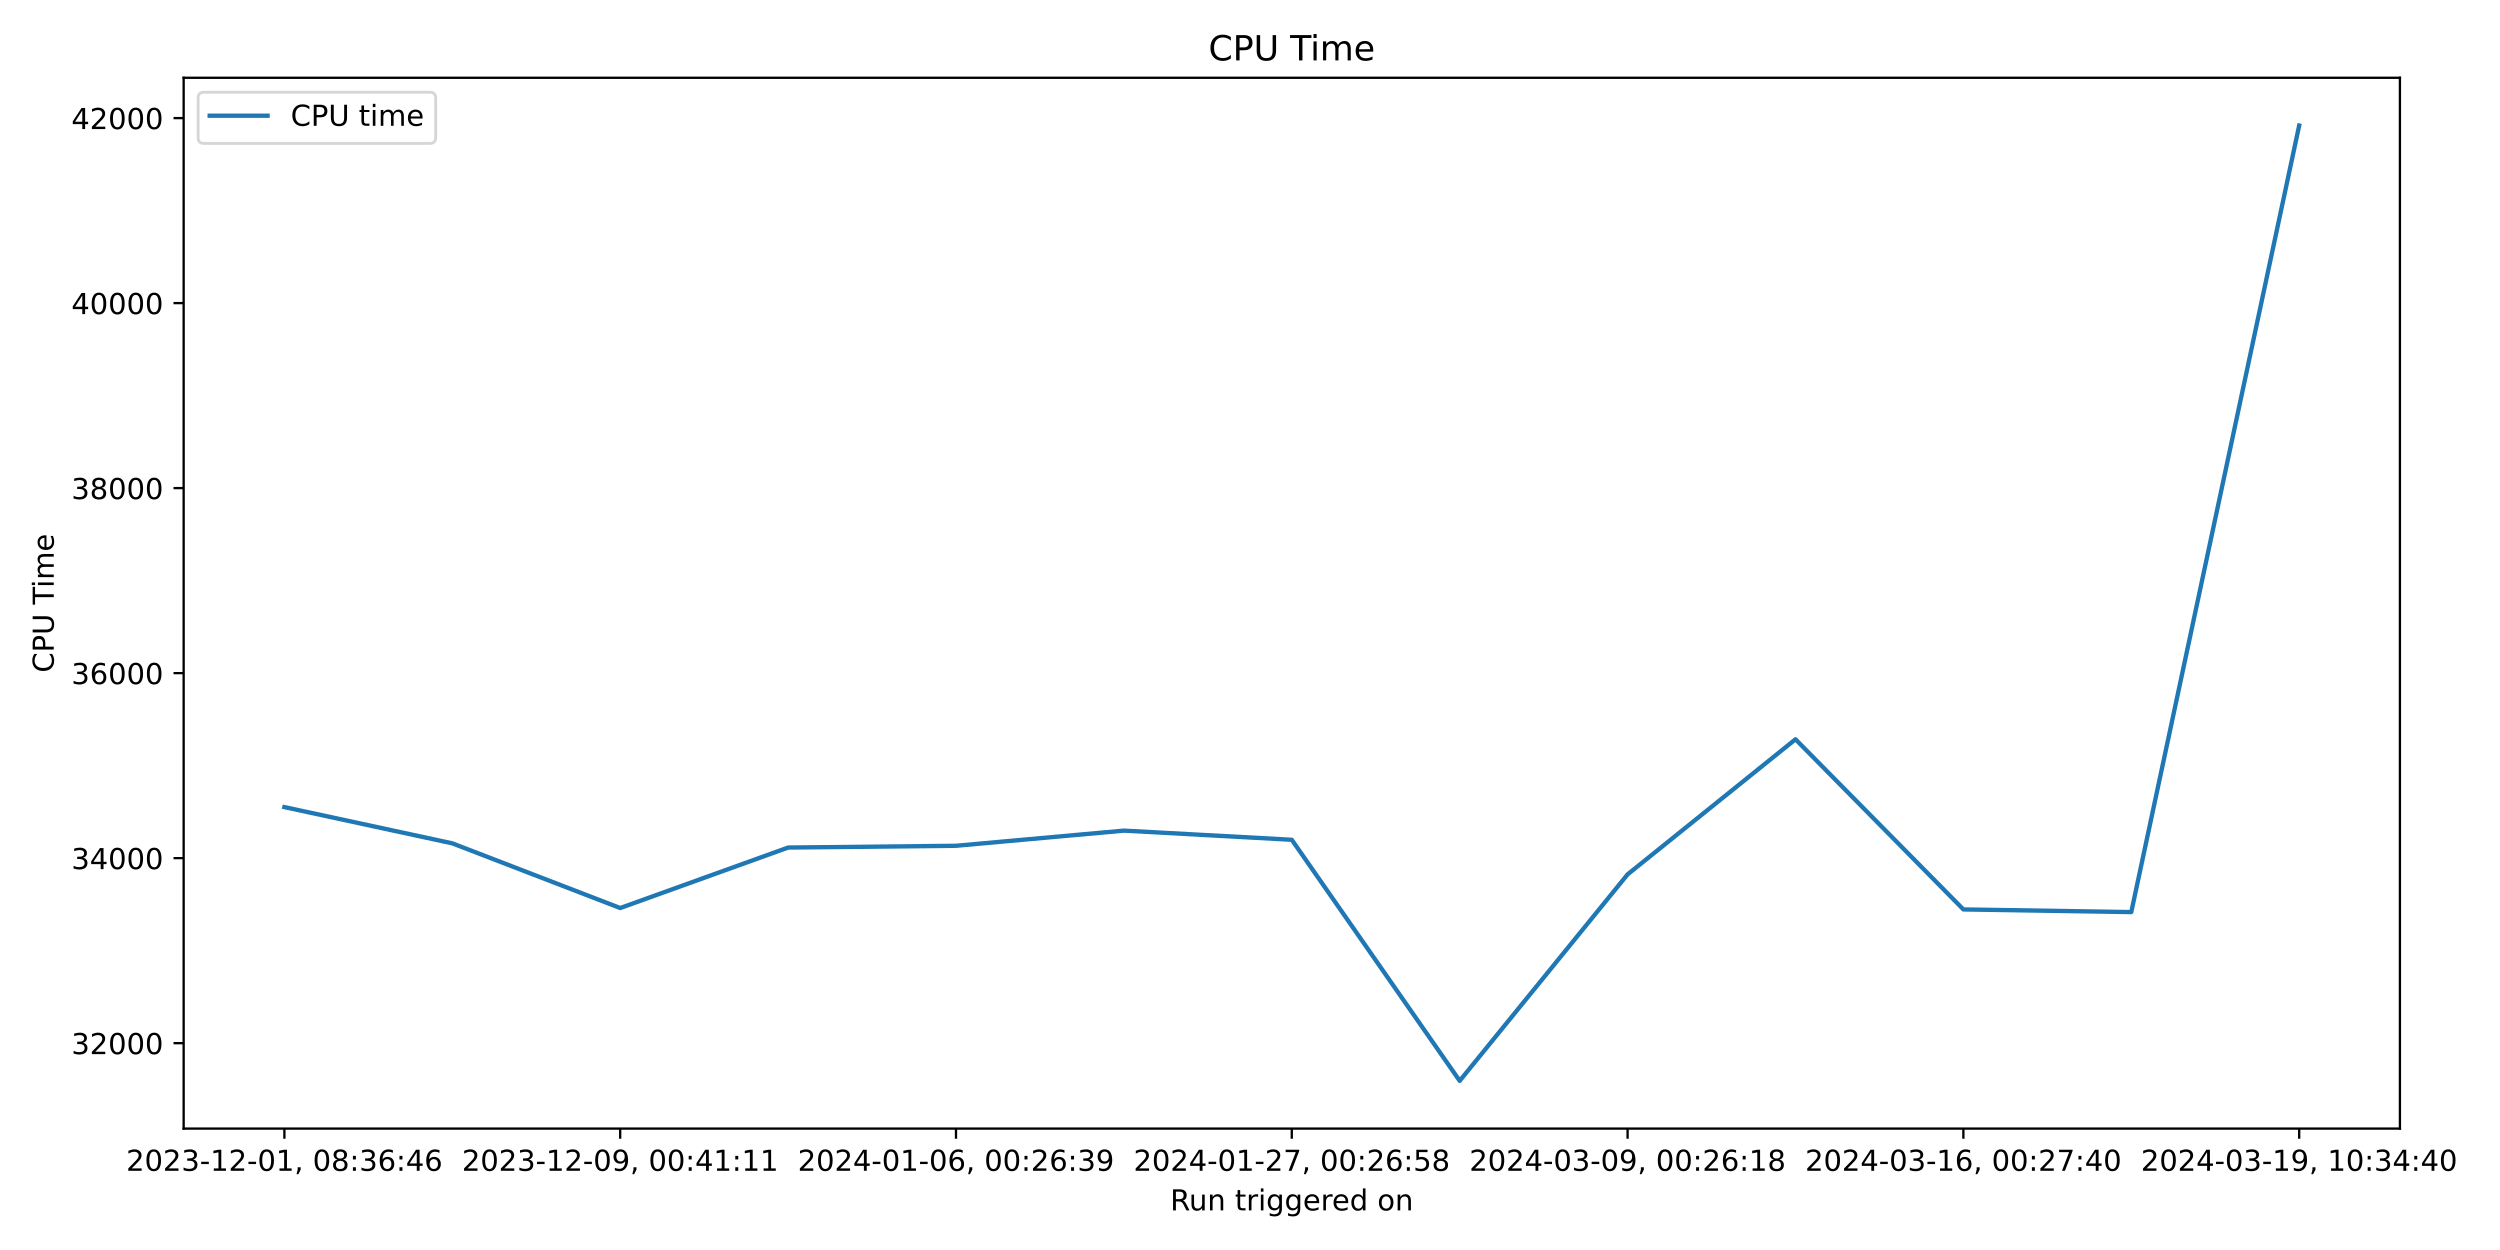
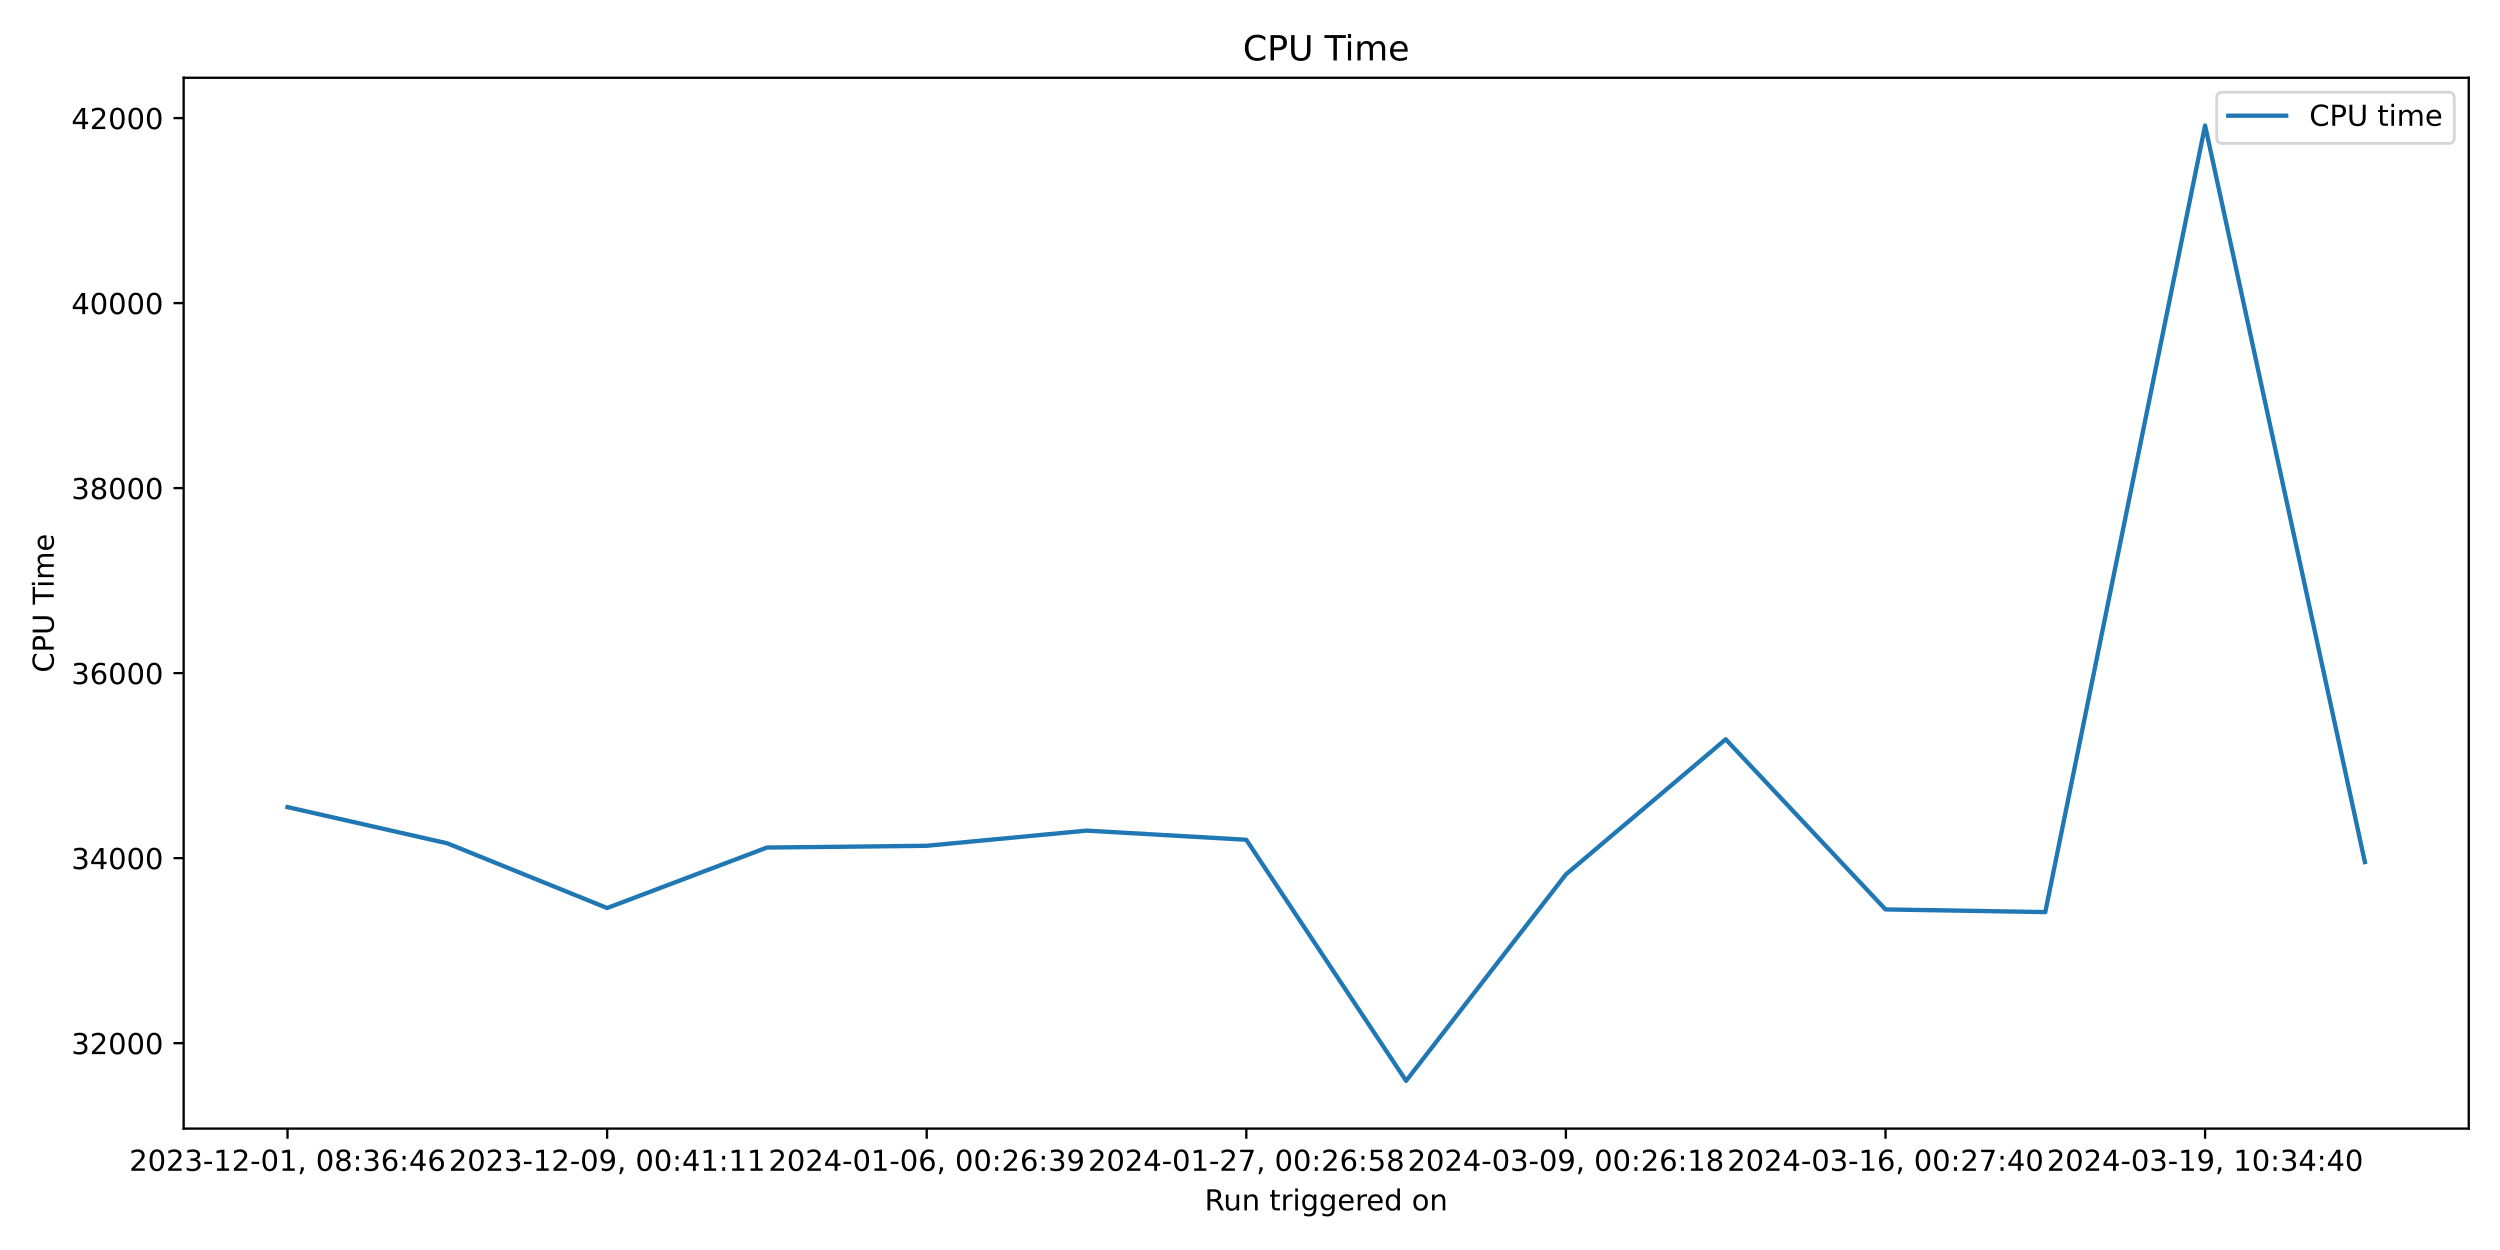
<svg xmlns="http://www.w3.org/2000/svg" xmlns:xlink="http://www.w3.org/1999/xlink" width="864pt" height="432pt" viewBox="0 0 864 432" version="1.1">
  <defs>
    <style type="text/css">*{stroke-linejoin: round; stroke-linecap: butt}</style>
  </defs>
  <g id="figure_1">
    <g id="patch_1">
      <path d="M 0 432  L 864 432  L 864 0  L 0 0  z " style="fill: #ffffff" />
    </g>
    <g id="axes_1">
      <g id="patch_2">
-         <path d="M 63.47 390.04  L 829.411 390.04  L 829.411 26.88  L 63.47 26.88  z " style="fill: #ffffff" />
+         <path d="M 63.47 390.04  L 853.2 390.04  L 853.2 26.88  L 63.47 26.88  z " style="fill: #ffffff" />
      </g>
      <g id="matplotlib.axis_1">
        <g id="xtick_1">
          <g id="line2d_1">
            <defs>
-               <path id="mcaf8cc12ca" d="M 0 0  L 0 3.5  " style="stroke: #000000; stroke-width: 0.8" />
+               <path id="mf75494d44f" d="M 0 0  L 0 3.5  " style="stroke: #000000; stroke-width: 0.8" />
            </defs>
            <g>
-               <use xlink:href="#mcaf8cc12ca" x="98.286" y="390.04" style="stroke: #000000; stroke-width: 0.8" />
+               <use xlink:href="#mf75494d44f" x="99.367" y="390.04" style="stroke: #000000; stroke-width: 0.8" />
            </g>
          </g>
          <g id="text_1">
-             <g transform="translate(43.59333 404.6384) scale(0.1 -0.1)">
+             <g transform="translate(44.67463 404.6384) scale(0.1 -0.1)">
              <defs>
                <path id="DejaVuSans-32" d="M 1228 531  L 3431 531  L 3431 0  L 469 0  L 469 531  Q 828 903 1448 1529  Q 2069 2156 2228 2338  Q 2531 2678 2651 2914  Q 2772 3150 2772 3378  Q 2772 3750 2511 3984  Q 2250 4219 1831 4219  Q 1534 4219 1204 4116  Q 875 4013 500 3803  L 500 4441  Q 881 4594 1212 4672  Q 1544 4750 1819 4750  Q 2544 4750 2975 4387  Q 3406 4025 3406 3419  Q 3406 3131 3298 2873  Q 3191 2616 2906 2266  Q 2828 2175 2409 1742  Q 1991 1309 1228 531  z " transform="scale(0.015625)" />
                <path id="DejaVuSans-30" d="M 2034 4250  Q 1547 4250 1301 3770  Q 1056 3291 1056 2328  Q 1056 1369 1301 889  Q 1547 409 2034 409  Q 2525 409 2770 889  Q 3016 1369 3016 2328  Q 3016 3291 2770 3770  Q 2525 4250 2034 4250  z M 2034 4750  Q 2819 4750 3233 4129  Q 3647 3509 3647 2328  Q 3647 1150 3233 529  Q 2819 -91 2034 -91  Q 1250 -91 836 529  Q 422 1150 422 2328  Q 422 3509 836 4129  Q 1250 4750 2034 4750  z " transform="scale(0.015625)" />
                <path id="DejaVuSans-33" d="M 2597 2516  Q 3050 2419 3304 2112  Q 3559 1806 3559 1356  Q 3559 666 3084 287  Q 2609 -91 1734 -91  Q 1441 -91 1130 -33  Q 819 25 488 141  L 488 750  Q 750 597 1062 519  Q 1375 441 1716 441  Q 2309 441 2620 675  Q 2931 909 2931 1356  Q 2931 1769 2642 2001  Q 2353 2234 1838 2234  L 1294 2234  L 1294 2753  L 1863 2753  Q 2328 2753 2575 2939  Q 2822 3125 2822 3475  Q 2822 3834 2567 4026  Q 2313 4219 1838 4219  Q 1578 4219 1281 4162  Q 984 4106 628 3988  L 628 4550  Q 988 4650 1302 4700  Q 1616 4750 1894 4750  Q 2613 4750 3031 4423  Q 3450 4097 3450 3541  Q 3450 3153 3228 2886  Q 3006 2619 2597 2516  z " transform="scale(0.015625)" />
                <path id="DejaVuSans-2d" d="M 313 2009  L 1997 2009  L 1997 1497  L 313 1497  L 313 2009  z " transform="scale(0.015625)" />
                <path id="DejaVuSans-31" d="M 794 531  L 1825 531  L 1825 4091  L 703 3866  L 703 4441  L 1819 4666  L 2450 4666  L 2450 531  L 3481 531  L 3481 0  L 794 0  L 794 531  z " transform="scale(0.015625)" />
                <path id="DejaVuSans-2c" d="M 750 794  L 1409 794  L 1409 256  L 897 -744  L 494 -744  L 750 256  L 750 794  z " transform="scale(0.015625)" />
                <path id="DejaVuSans-20" transform="scale(0.015625)" />
                <path id="DejaVuSans-38" d="M 2034 2216  Q 1584 2216 1326 1975  Q 1069 1734 1069 1313  Q 1069 891 1326 650  Q 1584 409 2034 409  Q 2484 409 2743 651  Q 3003 894 3003 1313  Q 3003 1734 2745 1975  Q 2488 2216 2034 2216  z M 1403 2484  Q 997 2584 770 2862  Q 544 3141 544 3541  Q 544 4100 942 4425  Q 1341 4750 2034 4750  Q 2731 4750 3128 4425  Q 3525 4100 3525 3541  Q 3525 3141 3298 2862  Q 3072 2584 2669 2484  Q 3125 2378 3379 2068  Q 3634 1759 3634 1313  Q 3634 634 3220 271  Q 2806 -91 2034 -91  Q 1263 -91 848 271  Q 434 634 434 1313  Q 434 1759 690 2068  Q 947 2378 1403 2484  z M 1172 3481  Q 1172 3119 1398 2916  Q 1625 2713 2034 2713  Q 2441 2713 2670 2916  Q 2900 3119 2900 3481  Q 2900 3844 2670 4047  Q 2441 4250 2034 4250  Q 1625 4250 1398 4047  Q 1172 3844 1172 3481  z " transform="scale(0.015625)" />
                <path id="DejaVuSans-3a" d="M 750 794  L 1409 794  L 1409 0  L 750 0  L 750 794  z M 750 3309  L 1409 3309  L 1409 2516  L 750 2516  L 750 3309  z " transform="scale(0.015625)" />
                <path id="DejaVuSans-36" d="M 2113 2584  Q 1688 2584 1439 2293  Q 1191 2003 1191 1497  Q 1191 994 1439 701  Q 1688 409 2113 409  Q 2538 409 2786 701  Q 3034 994 3034 1497  Q 3034 2003 2786 2293  Q 2538 2584 2113 2584  z M 3366 4563  L 3366 3988  Q 3128 4100 2886 4159  Q 2644 4219 2406 4219  Q 1781 4219 1451 3797  Q 1122 3375 1075 2522  Q 1259 2794 1537 2939  Q 1816 3084 2150 3084  Q 2853 3084 3261 2657  Q 3669 2231 3669 1497  Q 3669 778 3244 343  Q 2819 -91 2113 -91  Q 1303 -91 875 529  Q 447 1150 447 2328  Q 447 3434 972 4092  Q 1497 4750 2381 4750  Q 2619 4750 2861 4703  Q 3103 4656 3366 4563  z " transform="scale(0.015625)" />
                <path id="DejaVuSans-34" d="M 2419 4116  L 825 1625  L 2419 1625  L 2419 4116  z M 2253 4666  L 3047 4666  L 3047 1625  L 3713 1625  L 3713 1100  L 3047 1100  L 3047 0  L 2419 0  L 2419 1100  L 313 1100  L 313 1709  L 2253 4666  z " transform="scale(0.015625)" />
              </defs>
              <use xlink:href="#DejaVuSans-32" />
              <use xlink:href="#DejaVuSans-30" x="63.623" />
              <use xlink:href="#DejaVuSans-32" x="127.246" />
              <use xlink:href="#DejaVuSans-33" x="190.869" />
              <use xlink:href="#DejaVuSans-2d" x="254.492" />
              <use xlink:href="#DejaVuSans-31" x="290.576" />
              <use xlink:href="#DejaVuSans-32" x="354.199" />
              <use xlink:href="#DejaVuSans-2d" x="417.822" />
              <use xlink:href="#DejaVuSans-30" x="453.906" />
              <use xlink:href="#DejaVuSans-31" x="517.529" />
              <use xlink:href="#DejaVuSans-2c" x="581.152" />
              <use xlink:href="#DejaVuSans-20" x="612.939" />
              <use xlink:href="#DejaVuSans-30" x="644.727" />
              <use xlink:href="#DejaVuSans-38" x="708.35" />
              <use xlink:href="#DejaVuSans-3a" x="771.973" />
              <use xlink:href="#DejaVuSans-33" x="805.664" />
              <use xlink:href="#DejaVuSans-36" x="869.287" />
              <use xlink:href="#DejaVuSans-3a" x="932.91" />
              <use xlink:href="#DejaVuSans-34" x="966.602" />
              <use xlink:href="#DejaVuSans-36" x="1030.225" />
            </g>
          </g>
        </g>
        <g id="xtick_2">
          <g id="line2d_2">
            <g>
-               <use xlink:href="#mcaf8cc12ca" x="214.337" y="390.04" style="stroke: #000000; stroke-width: 0.8" />
+               <use xlink:href="#mf75494d44f" x="209.819" y="390.04" style="stroke: #000000; stroke-width: 0.8" />
            </g>
          </g>
          <g id="text_2">
-             <g transform="translate(159.6451 404.6384) scale(0.1 -0.1)">
+             <g transform="translate(155.1264 404.6384) scale(0.1 -0.1)">
              <defs>
                <path id="DejaVuSans-39" d="M 703 97  L 703 672  Q 941 559 1184 500  Q 1428 441 1663 441  Q 2288 441 2617 861  Q 2947 1281 2994 2138  Q 2813 1869 2534 1725  Q 2256 1581 1919 1581  Q 1219 1581 811 2004  Q 403 2428 403 3163  Q 403 3881 828 4315  Q 1253 4750 1959 4750  Q 2769 4750 3195 4129  Q 3622 3509 3622 2328  Q 3622 1225 3098 567  Q 2575 -91 1691 -91  Q 1453 -91 1209 -44  Q 966 3 703 97  z M 1959 2075  Q 2384 2075 2632 2365  Q 2881 2656 2881 3163  Q 2881 3666 2632 3958  Q 2384 4250 1959 4250  Q 1534 4250 1286 3958  Q 1038 3666 1038 3163  Q 1038 2656 1286 2365  Q 1534 2075 1959 2075  z " transform="scale(0.015625)" />
              </defs>
              <use xlink:href="#DejaVuSans-32" />
              <use xlink:href="#DejaVuSans-30" x="63.623" />
              <use xlink:href="#DejaVuSans-32" x="127.246" />
              <use xlink:href="#DejaVuSans-33" x="190.869" />
              <use xlink:href="#DejaVuSans-2d" x="254.492" />
              <use xlink:href="#DejaVuSans-31" x="290.576" />
              <use xlink:href="#DejaVuSans-32" x="354.199" />
              <use xlink:href="#DejaVuSans-2d" x="417.822" />
              <use xlink:href="#DejaVuSans-30" x="453.906" />
              <use xlink:href="#DejaVuSans-39" x="517.529" />
              <use xlink:href="#DejaVuSans-2c" x="581.152" />
              <use xlink:href="#DejaVuSans-20" x="612.939" />
              <use xlink:href="#DejaVuSans-30" x="644.727" />
              <use xlink:href="#DejaVuSans-30" x="708.35" />
              <use xlink:href="#DejaVuSans-3a" x="771.973" />
              <use xlink:href="#DejaVuSans-34" x="805.664" />
              <use xlink:href="#DejaVuSans-31" x="869.287" />
              <use xlink:href="#DejaVuSans-3a" x="932.91" />
              <use xlink:href="#DejaVuSans-31" x="966.602" />
              <use xlink:href="#DejaVuSans-31" x="1030.225" />
            </g>
          </g>
        </g>
        <g id="xtick_3">
          <g id="line2d_3">
            <g>
-               <use xlink:href="#mcaf8cc12ca" x="330.389" y="390.04" style="stroke: #000000; stroke-width: 0.8" />
+               <use xlink:href="#mf75494d44f" x="320.27" y="390.04" style="stroke: #000000; stroke-width: 0.8" />
            </g>
          </g>
          <g id="text_3">
-             <g transform="translate(275.6968 404.6384) scale(0.1 -0.1)">
+             <g transform="translate(265.5781 404.6384) scale(0.1 -0.1)">
              <use xlink:href="#DejaVuSans-32" />
              <use xlink:href="#DejaVuSans-30" x="63.623" />
              <use xlink:href="#DejaVuSans-32" x="127.246" />
              <use xlink:href="#DejaVuSans-34" x="190.869" />
              <use xlink:href="#DejaVuSans-2d" x="254.492" />
              <use xlink:href="#DejaVuSans-30" x="290.576" />
              <use xlink:href="#DejaVuSans-31" x="354.199" />
              <use xlink:href="#DejaVuSans-2d" x="417.822" />
              <use xlink:href="#DejaVuSans-30" x="453.906" />
              <use xlink:href="#DejaVuSans-36" x="517.529" />
              <use xlink:href="#DejaVuSans-2c" x="581.152" />
              <use xlink:href="#DejaVuSans-20" x="612.939" />
              <use xlink:href="#DejaVuSans-30" x="644.727" />
              <use xlink:href="#DejaVuSans-30" x="708.35" />
              <use xlink:href="#DejaVuSans-3a" x="771.973" />
              <use xlink:href="#DejaVuSans-32" x="805.664" />
              <use xlink:href="#DejaVuSans-36" x="869.287" />
              <use xlink:href="#DejaVuSans-3a" x="932.91" />
              <use xlink:href="#DejaVuSans-33" x="966.602" />
              <use xlink:href="#DejaVuSans-39" x="1030.225" />
            </g>
          </g>
        </g>
        <g id="xtick_4">
          <g id="line2d_4">
            <g>
-               <use xlink:href="#mcaf8cc12ca" x="446.441" y="390.04" style="stroke: #000000; stroke-width: 0.8" />
+               <use xlink:href="#mf75494d44f" x="430.722" y="390.04" style="stroke: #000000; stroke-width: 0.8" />
            </g>
          </g>
          <g id="text_4">
-             <g transform="translate(391.7485 404.6384) scale(0.1 -0.1)">
+             <g transform="translate(376.0299 404.6384) scale(0.1 -0.1)">
              <defs>
                <path id="DejaVuSans-37" d="M 525 4666  L 3525 4666  L 3525 4397  L 1831 0  L 1172 0  L 2766 4134  L 525 4134  L 525 4666  z " transform="scale(0.015625)" />
                <path id="DejaVuSans-35" d="M 691 4666  L 3169 4666  L 3169 4134  L 1269 4134  L 1269 2991  Q 1406 3038 1543 3061  Q 1681 3084 1819 3084  Q 2600 3084 3056 2656  Q 3513 2228 3513 1497  Q 3513 744 3044 326  Q 2575 -91 1722 -91  Q 1428 -91 1123 -41  Q 819 9 494 109  L 494 744  Q 775 591 1075 516  Q 1375 441 1709 441  Q 2250 441 2565 725  Q 2881 1009 2881 1497  Q 2881 1984 2565 2268  Q 2250 2553 1709 2553  Q 1456 2553 1204 2497  Q 953 2441 691 2322  L 691 4666  z " transform="scale(0.015625)" />
              </defs>
              <use xlink:href="#DejaVuSans-32" />
              <use xlink:href="#DejaVuSans-30" x="63.623" />
              <use xlink:href="#DejaVuSans-32" x="127.246" />
              <use xlink:href="#DejaVuSans-34" x="190.869" />
              <use xlink:href="#DejaVuSans-2d" x="254.492" />
              <use xlink:href="#DejaVuSans-30" x="290.576" />
              <use xlink:href="#DejaVuSans-31" x="354.199" />
              <use xlink:href="#DejaVuSans-2d" x="417.822" />
              <use xlink:href="#DejaVuSans-32" x="453.906" />
              <use xlink:href="#DejaVuSans-37" x="517.529" />
              <use xlink:href="#DejaVuSans-2c" x="581.152" />
              <use xlink:href="#DejaVuSans-20" x="612.939" />
              <use xlink:href="#DejaVuSans-30" x="644.727" />
              <use xlink:href="#DejaVuSans-30" x="708.35" />
              <use xlink:href="#DejaVuSans-3a" x="771.973" />
              <use xlink:href="#DejaVuSans-32" x="805.664" />
              <use xlink:href="#DejaVuSans-36" x="869.287" />
              <use xlink:href="#DejaVuSans-3a" x="932.91" />
              <use xlink:href="#DejaVuSans-35" x="966.602" />
              <use xlink:href="#DejaVuSans-38" x="1030.225" />
            </g>
          </g>
        </g>
        <g id="xtick_5">
          <g id="line2d_5">
            <g>
-               <use xlink:href="#mcaf8cc12ca" x="562.492" y="390.04" style="stroke: #000000; stroke-width: 0.8" />
+               <use xlink:href="#mf75494d44f" x="541.174" y="390.04" style="stroke: #000000; stroke-width: 0.8" />
            </g>
          </g>
          <g id="text_5">
-             <g transform="translate(507.8002 404.6384) scale(0.1 -0.1)">
+             <g transform="translate(486.4816 404.6384) scale(0.1 -0.1)">
              <use xlink:href="#DejaVuSans-32" />
              <use xlink:href="#DejaVuSans-30" x="63.623" />
              <use xlink:href="#DejaVuSans-32" x="127.246" />
              <use xlink:href="#DejaVuSans-34" x="190.869" />
              <use xlink:href="#DejaVuSans-2d" x="254.492" />
              <use xlink:href="#DejaVuSans-30" x="290.576" />
              <use xlink:href="#DejaVuSans-33" x="354.199" />
              <use xlink:href="#DejaVuSans-2d" x="417.822" />
              <use xlink:href="#DejaVuSans-30" x="453.906" />
              <use xlink:href="#DejaVuSans-39" x="517.529" />
              <use xlink:href="#DejaVuSans-2c" x="581.152" />
              <use xlink:href="#DejaVuSans-20" x="612.939" />
              <use xlink:href="#DejaVuSans-30" x="644.727" />
              <use xlink:href="#DejaVuSans-30" x="708.35" />
              <use xlink:href="#DejaVuSans-3a" x="771.973" />
              <use xlink:href="#DejaVuSans-32" x="805.664" />
              <use xlink:href="#DejaVuSans-36" x="869.287" />
              <use xlink:href="#DejaVuSans-3a" x="932.91" />
              <use xlink:href="#DejaVuSans-31" x="966.602" />
              <use xlink:href="#DejaVuSans-38" x="1030.225" />
            </g>
          </g>
        </g>
        <g id="xtick_6">
          <g id="line2d_6">
            <g>
-               <use xlink:href="#mcaf8cc12ca" x="678.544" y="390.04" style="stroke: #000000; stroke-width: 0.8" />
+               <use xlink:href="#mf75494d44f" x="651.626" y="390.04" style="stroke: #000000; stroke-width: 0.8" />
            </g>
          </g>
          <g id="text_6">
-             <g transform="translate(623.8519 404.6384) scale(0.1 -0.1)">
+             <g transform="translate(596.9334 404.6384) scale(0.1 -0.1)">
              <use xlink:href="#DejaVuSans-32" />
              <use xlink:href="#DejaVuSans-30" x="63.623" />
              <use xlink:href="#DejaVuSans-32" x="127.246" />
              <use xlink:href="#DejaVuSans-34" x="190.869" />
              <use xlink:href="#DejaVuSans-2d" x="254.492" />
              <use xlink:href="#DejaVuSans-30" x="290.576" />
              <use xlink:href="#DejaVuSans-33" x="354.199" />
              <use xlink:href="#DejaVuSans-2d" x="417.822" />
              <use xlink:href="#DejaVuSans-31" x="453.906" />
              <use xlink:href="#DejaVuSans-36" x="517.529" />
              <use xlink:href="#DejaVuSans-2c" x="581.152" />
              <use xlink:href="#DejaVuSans-20" x="612.939" />
              <use xlink:href="#DejaVuSans-30" x="644.727" />
              <use xlink:href="#DejaVuSans-30" x="708.35" />
              <use xlink:href="#DejaVuSans-3a" x="771.973" />
              <use xlink:href="#DejaVuSans-32" x="805.664" />
              <use xlink:href="#DejaVuSans-37" x="869.287" />
              <use xlink:href="#DejaVuSans-3a" x="932.91" />
              <use xlink:href="#DejaVuSans-34" x="966.602" />
              <use xlink:href="#DejaVuSans-30" x="1030.225" />
            </g>
          </g>
        </g>
        <g id="xtick_7">
          <g id="line2d_7">
            <g>
-               <use xlink:href="#mcaf8cc12ca" x="794.596" y="390.04" style="stroke: #000000; stroke-width: 0.8" />
+               <use xlink:href="#mf75494d44f" x="762.077" y="390.04" style="stroke: #000000; stroke-width: 0.8" />
            </g>
          </g>
          <g id="text_7">
-             <g transform="translate(739.9037 404.6384) scale(0.1 -0.1)">
+             <g transform="translate(707.3851 404.6384) scale(0.1 -0.1)">
              <use xlink:href="#DejaVuSans-32" />
              <use xlink:href="#DejaVuSans-30" x="63.623" />
              <use xlink:href="#DejaVuSans-32" x="127.246" />
              <use xlink:href="#DejaVuSans-34" x="190.869" />
              <use xlink:href="#DejaVuSans-2d" x="254.492" />
              <use xlink:href="#DejaVuSans-30" x="290.576" />
              <use xlink:href="#DejaVuSans-33" x="354.199" />
              <use xlink:href="#DejaVuSans-2d" x="417.822" />
              <use xlink:href="#DejaVuSans-31" x="453.906" />
              <use xlink:href="#DejaVuSans-39" x="517.529" />
              <use xlink:href="#DejaVuSans-2c" x="581.152" />
              <use xlink:href="#DejaVuSans-20" x="612.939" />
              <use xlink:href="#DejaVuSans-31" x="644.727" />
              <use xlink:href="#DejaVuSans-30" x="708.35" />
              <use xlink:href="#DejaVuSans-3a" x="771.973" />
              <use xlink:href="#DejaVuSans-33" x="805.664" />
              <use xlink:href="#DejaVuSans-34" x="869.287" />
              <use xlink:href="#DejaVuSans-3a" x="932.91" />
              <use xlink:href="#DejaVuSans-34" x="966.602" />
              <use xlink:href="#DejaVuSans-30" x="1030.225" />
            </g>
          </g>
        </g>
        <g id="text_8">
-           <g transform="translate(404.4243 418.3166) scale(0.1 -0.1)">
+           <g transform="translate(416.3186 418.3166) scale(0.1 -0.1)">
            <defs>
              <path id="DejaVuSans-52" d="M 2841 2188  Q 3044 2119 3236 1894  Q 3428 1669 3622 1275  L 4263 0  L 3584 0  L 2988 1197  Q 2756 1666 2539 1819  Q 2322 1972 1947 1972  L 1259 1972  L 1259 0  L 628 0  L 628 4666  L 2053 4666  Q 2853 4666 3247 4331  Q 3641 3997 3641 3322  Q 3641 2881 3436 2590  Q 3231 2300 2841 2188  z M 1259 4147  L 1259 2491  L 2053 2491  Q 2509 2491 2742 2702  Q 2975 2913 2975 3322  Q 2975 3731 2742 3939  Q 2509 4147 2053 4147  L 1259 4147  z " transform="scale(0.015625)" />
              <path id="DejaVuSans-75" d="M 544 1381  L 544 3500  L 1119 3500  L 1119 1403  Q 1119 906 1312 657  Q 1506 409 1894 409  Q 2359 409 2629 706  Q 2900 1003 2900 1516  L 2900 3500  L 3475 3500  L 3475 0  L 2900 0  L 2900 538  Q 2691 219 2414 64  Q 2138 -91 1772 -91  Q 1169 -91 856 284  Q 544 659 544 1381  z M 1991 3584  L 1991 3584  z " transform="scale(0.015625)" />
              <path id="DejaVuSans-6e" d="M 3513 2113  L 3513 0  L 2938 0  L 2938 2094  Q 2938 2591 2744 2837  Q 2550 3084 2163 3084  Q 1697 3084 1428 2787  Q 1159 2491 1159 1978  L 1159 0  L 581 0  L 581 3500  L 1159 3500  L 1159 2956  Q 1366 3272 1645 3428  Q 1925 3584 2291 3584  Q 2894 3584 3203 3211  Q 3513 2838 3513 2113  z " transform="scale(0.015625)" />
              <path id="DejaVuSans-74" d="M 1172 4494  L 1172 3500  L 2356 3500  L 2356 3053  L 1172 3053  L 1172 1153  Q 1172 725 1289 603  Q 1406 481 1766 481  L 2356 481  L 2356 0  L 1766 0  Q 1100 0 847 248  Q 594 497 594 1153  L 594 3053  L 172 3053  L 172 3500  L 594 3500  L 594 4494  L 1172 4494  z " transform="scale(0.015625)" />
              <path id="DejaVuSans-72" d="M 2631 2963  Q 2534 3019 2420 3045  Q 2306 3072 2169 3072  Q 1681 3072 1420 2755  Q 1159 2438 1159 1844  L 1159 0  L 581 0  L 581 3500  L 1159 3500  L 1159 2956  Q 1341 3275 1631 3429  Q 1922 3584 2338 3584  Q 2397 3584 2469 3576  Q 2541 3569 2628 3553  L 2631 2963  z " transform="scale(0.015625)" />
              <path id="DejaVuSans-69" d="M 603 3500  L 1178 3500  L 1178 0  L 603 0  L 603 3500  z M 603 4863  L 1178 4863  L 1178 4134  L 603 4134  L 603 4863  z " transform="scale(0.015625)" />
              <path id="DejaVuSans-67" d="M 2906 1791  Q 2906 2416 2648 2759  Q 2391 3103 1925 3103  Q 1463 3103 1205 2759  Q 947 2416 947 1791  Q 947 1169 1205 825  Q 1463 481 1925 481  Q 2391 481 2648 825  Q 2906 1169 2906 1791  z M 3481 434  Q 3481 -459 3084 -895  Q 2688 -1331 1869 -1331  Q 1566 -1331 1297 -1286  Q 1028 -1241 775 -1147  L 775 -588  Q 1028 -725 1275 -790  Q 1522 -856 1778 -856  Q 2344 -856 2625 -561  Q 2906 -266 2906 331  L 2906 616  Q 2728 306 2450 153  Q 2172 0 1784 0  Q 1141 0 747 490  Q 353 981 353 1791  Q 353 2603 747 3093  Q 1141 3584 1784 3584  Q 2172 3584 2450 3431  Q 2728 3278 2906 2969  L 2906 3500  L 3481 3500  L 3481 434  z " transform="scale(0.015625)" />
              <path id="DejaVuSans-65" d="M 3597 1894  L 3597 1613  L 953 1613  Q 991 1019 1311 708  Q 1631 397 2203 397  Q 2534 397 2845 478  Q 3156 559 3463 722  L 3463 178  Q 3153 47 2828 -22  Q 2503 -91 2169 -91  Q 1331 -91 842 396  Q 353 884 353 1716  Q 353 2575 817 3079  Q 1281 3584 2069 3584  Q 2775 3584 3186 3129  Q 3597 2675 3597 1894  z M 3022 2063  Q 3016 2534 2758 2815  Q 2500 3097 2075 3097  Q 1594 3097 1305 2825  Q 1016 2553 972 2059  L 3022 2063  z " transform="scale(0.015625)" />
              <path id="DejaVuSans-64" d="M 2906 2969  L 2906 4863  L 3481 4863  L 3481 0  L 2906 0  L 2906 525  Q 2725 213 2448 61  Q 2172 -91 1784 -91  Q 1150 -91 751 415  Q 353 922 353 1747  Q 353 2572 751 3078  Q 1150 3584 1784 3584  Q 2172 3584 2448 3432  Q 2725 3281 2906 2969  z M 947 1747  Q 947 1113 1208 752  Q 1469 391 1925 391  Q 2381 391 2643 752  Q 2906 1113 2906 1747  Q 2906 2381 2643 2742  Q 2381 3103 1925 3103  Q 1469 3103 1208 2742  Q 947 2381 947 1747  z " transform="scale(0.015625)" />
              <path id="DejaVuSans-6f" d="M 1959 3097  Q 1497 3097 1228 2736  Q 959 2375 959 1747  Q 959 1119 1226 758  Q 1494 397 1959 397  Q 2419 397 2687 759  Q 2956 1122 2956 1747  Q 2956 2369 2687 2733  Q 2419 3097 1959 3097  z M 1959 3584  Q 2709 3584 3137 3096  Q 3566 2609 3566 1747  Q 3566 888 3137 398  Q 2709 -91 1959 -91  Q 1206 -91 779 398  Q 353 888 353 1747  Q 353 2609 779 3096  Q 1206 3584 1959 3584  z " transform="scale(0.015625)" />
            </defs>
            <use xlink:href="#DejaVuSans-52" />
            <use xlink:href="#DejaVuSans-75" x="64.982" />
            <use xlink:href="#DejaVuSans-6e" x="128.361" />
            <use xlink:href="#DejaVuSans-20" x="191.74" />
            <use xlink:href="#DejaVuSans-74" x="223.527" />
            <use xlink:href="#DejaVuSans-72" x="262.736" />
            <use xlink:href="#DejaVuSans-69" x="303.85" />
            <use xlink:href="#DejaVuSans-67" x="331.633" />
            <use xlink:href="#DejaVuSans-67" x="395.109" />
            <use xlink:href="#DejaVuSans-65" x="458.586" />
            <use xlink:href="#DejaVuSans-72" x="520.109" />
            <use xlink:href="#DejaVuSans-65" x="558.973" />
            <use xlink:href="#DejaVuSans-64" x="620.496" />
            <use xlink:href="#DejaVuSans-20" x="683.973" />
            <use xlink:href="#DejaVuSans-6f" x="715.76" />
            <use xlink:href="#DejaVuSans-6e" x="776.941" />
          </g>
        </g>
      </g>
      <g id="matplotlib.axis_2">
        <g id="ytick_1">
          <g id="line2d_8">
            <defs>
-               <path id="mfb151fd552" d="M 0 0  L -3.5 0  " style="stroke: #000000; stroke-width: 0.8" />
+               <path id="m1481b8ba3d" d="M 0 0  L -3.5 0  " style="stroke: #000000; stroke-width: 0.8" />
            </defs>
            <g>
-               <use xlink:href="#mfb151fd552" x="63.47" y="360.512" style="stroke: #000000; stroke-width: 0.8" />
+               <use xlink:href="#m1481b8ba3d" x="63.47" y="360.512" style="stroke: #000000; stroke-width: 0.8" />
            </g>
          </g>
          <g id="text_9">
            <g transform="translate(24.6575 364.3108) scale(0.1 -0.1)">
              <use xlink:href="#DejaVuSans-33" />
              <use xlink:href="#DejaVuSans-32" x="63.623" />
              <use xlink:href="#DejaVuSans-30" x="127.246" />
              <use xlink:href="#DejaVuSans-30" x="190.869" />
              <use xlink:href="#DejaVuSans-30" x="254.492" />
            </g>
          </g>
        </g>
        <g id="ytick_2">
          <g id="line2d_9">
            <g>
-               <use xlink:href="#mfb151fd552" x="63.47" y="296.572" style="stroke: #000000; stroke-width: 0.8" />
+               <use xlink:href="#m1481b8ba3d" x="63.47" y="296.572" style="stroke: #000000; stroke-width: 0.8" />
            </g>
          </g>
          <g id="text_10">
            <g transform="translate(24.6575 300.3715) scale(0.1 -0.1)">
              <use xlink:href="#DejaVuSans-33" />
              <use xlink:href="#DejaVuSans-34" x="63.623" />
              <use xlink:href="#DejaVuSans-30" x="127.246" />
              <use xlink:href="#DejaVuSans-30" x="190.869" />
              <use xlink:href="#DejaVuSans-30" x="254.492" />
            </g>
          </g>
        </g>
        <g id="ytick_3">
          <g id="line2d_10">
            <g>
-               <use xlink:href="#mfb151fd552" x="63.47" y="232.633" style="stroke: #000000; stroke-width: 0.8" />
+               <use xlink:href="#m1481b8ba3d" x="63.47" y="232.633" style="stroke: #000000; stroke-width: 0.8" />
            </g>
          </g>
          <g id="text_11">
            <g transform="translate(24.6575 236.4322) scale(0.1 -0.1)">
              <use xlink:href="#DejaVuSans-33" />
              <use xlink:href="#DejaVuSans-36" x="63.623" />
              <use xlink:href="#DejaVuSans-30" x="127.246" />
              <use xlink:href="#DejaVuSans-30" x="190.869" />
              <use xlink:href="#DejaVuSans-30" x="254.492" />
            </g>
          </g>
        </g>
        <g id="ytick_4">
          <g id="line2d_11">
            <g>
-               <use xlink:href="#mfb151fd552" x="63.47" y="168.694" style="stroke: #000000; stroke-width: 0.8" />
+               <use xlink:href="#m1481b8ba3d" x="63.47" y="168.694" style="stroke: #000000; stroke-width: 0.8" />
            </g>
          </g>
          <g id="text_12">
            <g transform="translate(24.6575 172.4929) scale(0.1 -0.1)">
              <use xlink:href="#DejaVuSans-33" />
              <use xlink:href="#DejaVuSans-38" x="63.623" />
              <use xlink:href="#DejaVuSans-30" x="127.246" />
              <use xlink:href="#DejaVuSans-30" x="190.869" />
              <use xlink:href="#DejaVuSans-30" x="254.492" />
            </g>
          </g>
        </g>
        <g id="ytick_5">
          <g id="line2d_12">
            <g>
-               <use xlink:href="#mfb151fd552" x="63.47" y="104.754" style="stroke: #000000; stroke-width: 0.8" />
+               <use xlink:href="#m1481b8ba3d" x="63.47" y="104.754" style="stroke: #000000; stroke-width: 0.8" />
            </g>
          </g>
          <g id="text_13">
            <g transform="translate(24.6575 108.5537) scale(0.1 -0.1)">
              <use xlink:href="#DejaVuSans-34" />
              <use xlink:href="#DejaVuSans-30" x="63.623" />
              <use xlink:href="#DejaVuSans-30" x="127.246" />
              <use xlink:href="#DejaVuSans-30" x="190.869" />
              <use xlink:href="#DejaVuSans-30" x="254.492" />
            </g>
          </g>
        </g>
        <g id="ytick_6">
          <g id="line2d_13">
            <g>
-               <use xlink:href="#mfb151fd552" x="63.47" y="40.815" style="stroke: #000000; stroke-width: 0.8" />
+               <use xlink:href="#m1481b8ba3d" x="63.47" y="40.815" style="stroke: #000000; stroke-width: 0.8" />
            </g>
          </g>
          <g id="text_14">
            <g transform="translate(24.6575 44.61437) scale(0.1 -0.1)">
              <use xlink:href="#DejaVuSans-34" />
              <use xlink:href="#DejaVuSans-32" x="63.623" />
              <use xlink:href="#DejaVuSans-30" x="127.246" />
              <use xlink:href="#DejaVuSans-30" x="190.869" />
              <use xlink:href="#DejaVuSans-30" x="254.492" />
            </g>
          </g>
        </g>
        <g id="text_15">
          <g transform="translate(18.57781 232.4483) rotate(-90) scale(0.1 -0.1)">
            <defs>
              <path id="DejaVuSans-43" d="M 4122 4306  L 4122 3641  Q 3803 3938 3442 4084  Q 3081 4231 2675 4231  Q 1875 4231 1450 3742  Q 1025 3253 1025 2328  Q 1025 1406 1450 917  Q 1875 428 2675 428  Q 3081 428 3442 575  Q 3803 722 4122 1019  L 4122 359  Q 3791 134 3420 21  Q 3050 -91 2638 -91  Q 1578 -91 968 557  Q 359 1206 359 2328  Q 359 3453 968 4101  Q 1578 4750 2638 4750  Q 3056 4750 3426 4639  Q 3797 4528 4122 4306  z " transform="scale(0.015625)" />
              <path id="DejaVuSans-50" d="M 1259 4147  L 1259 2394  L 2053 2394  Q 2494 2394 2734 2622  Q 2975 2850 2975 3272  Q 2975 3691 2734 3919  Q 2494 4147 2053 4147  L 1259 4147  z M 628 4666  L 2053 4666  Q 2838 4666 3239 4311  Q 3641 3956 3641 3272  Q 3641 2581 3239 2228  Q 2838 1875 2053 1875  L 1259 1875  L 1259 0  L 628 0  L 628 4666  z " transform="scale(0.015625)" />
              <path id="DejaVuSans-55" d="M 556 4666  L 1191 4666  L 1191 1831  Q 1191 1081 1462 751  Q 1734 422 2344 422  Q 2950 422 3222 751  Q 3494 1081 3494 1831  L 3494 4666  L 4128 4666  L 4128 1753  Q 4128 841 3676 375  Q 3225 -91 2344 -91  Q 1459 -91 1007 375  Q 556 841 556 1753  L 556 4666  z " transform="scale(0.015625)" />
              <path id="DejaVuSans-54" d="M -19 4666  L 3928 4666  L 3928 4134  L 2272 4134  L 2272 0  L 1638 0  L 1638 4134  L -19 4134  L -19 4666  z " transform="scale(0.015625)" />
              <path id="DejaVuSans-6d" d="M 3328 2828  Q 3544 3216 3844 3400  Q 4144 3584 4550 3584  Q 5097 3584 5394 3201  Q 5691 2819 5691 2113  L 5691 0  L 5113 0  L 5113 2094  Q 5113 2597 4934 2840  Q 4756 3084 4391 3084  Q 3944 3084 3684 2787  Q 3425 2491 3425 1978  L 3425 0  L 2847 0  L 2847 2094  Q 2847 2600 2669 2842  Q 2491 3084 2119 3084  Q 1678 3084 1418 2786  Q 1159 2488 1159 1978  L 1159 0  L 581 0  L 581 3500  L 1159 3500  L 1159 2956  Q 1356 3278 1631 3431  Q 1906 3584 2284 3584  Q 2666 3584 2933 3390  Q 3200 3197 3328 2828  z " transform="scale(0.015625)" />
            </defs>
            <use xlink:href="#DejaVuSans-43" />
            <use xlink:href="#DejaVuSans-50" x="69.824" />
            <use xlink:href="#DejaVuSans-55" x="130.127" />
            <use xlink:href="#DejaVuSans-20" x="203.32" />
            <use xlink:href="#DejaVuSans-54" x="235.107" />
            <use xlink:href="#DejaVuSans-69" x="293.066" />
            <use xlink:href="#DejaVuSans-6d" x="320.85" />
            <use xlink:href="#DejaVuSans-65" x="418.262" />
          </g>
        </g>
      </g>
      <g id="line2d_14">
-         <path d="M 98.286 278.936  L 156.311 291.457  L 214.337 313.815  L 272.363 292.913  L 330.389 292.302  L 388.415 287.062  L 446.441 290.228  L 504.467 373.533  L 562.492 302.189  L 620.518 255.498  L 678.544 314.299  L 736.57 315.215  L 794.596 43.387  " clip-path="url(#pc759333df6)" style="fill: none; stroke: #1f77b4; stroke-width: 1.5; stroke-linecap: square" />
+         <path d="M 99.367 278.936  L 154.593 291.457  L 209.819 313.815  L 265.044 292.913  L 320.27 292.302  L 375.496 287.062  L 430.722 290.228  L 485.948 373.533  L 541.174 302.189  L 596.4 255.498  L 651.626 314.299  L 706.851 315.215  L 762.077 43.387  L 817.303 297.929  " clip-path="url(#pe58dc0da6a)" style="fill: none; stroke: #1f77b4; stroke-width: 1.5; stroke-linecap: square" />
      </g>
      <g id="patch_3">
        <path d="M 63.47 390.04  L 63.47 26.88  " style="fill: none; stroke: #000000; stroke-width: 0.8; stroke-linejoin: miter; stroke-linecap: square" />
      </g>
      <g id="patch_4">
-         <path d="M 829.411 390.04  L 829.411 26.88  " style="fill: none; stroke: #000000; stroke-width: 0.8; stroke-linejoin: miter; stroke-linecap: square" />
+         <path d="M 853.2 390.04  L 853.2 26.88  " style="fill: none; stroke: #000000; stroke-width: 0.8; stroke-linejoin: miter; stroke-linecap: square" />
      </g>
      <g id="patch_5">
-         <path d="M 63.47 390.04  L 829.411 390.04  " style="fill: none; stroke: #000000; stroke-width: 0.8; stroke-linejoin: miter; stroke-linecap: square" />
+         <path d="M 63.47 390.04  L 853.2 390.04  " style="fill: none; stroke: #000000; stroke-width: 0.8; stroke-linejoin: miter; stroke-linecap: square" />
      </g>
      <g id="patch_6">
-         <path d="M 63.47 26.88  L 829.411 26.88  " style="fill: none; stroke: #000000; stroke-width: 0.8; stroke-linejoin: miter; stroke-linecap: square" />
+         <path d="M 63.47 26.88  L 853.2 26.88  " style="fill: none; stroke: #000000; stroke-width: 0.8; stroke-linejoin: miter; stroke-linecap: square" />
      </g>
      <g id="text_16">
-         <g transform="translate(417.6547 20.88) scale(0.12 -0.12)">
+         <g transform="translate(429.5491 20.88) scale(0.12 -0.12)">
          <use xlink:href="#DejaVuSans-43" />
          <use xlink:href="#DejaVuSans-50" x="69.824" />
          <use xlink:href="#DejaVuSans-55" x="130.127" />
          <use xlink:href="#DejaVuSans-20" x="203.32" />
          <use xlink:href="#DejaVuSans-54" x="235.107" />
          <use xlink:href="#DejaVuSans-69" x="293.066" />
          <use xlink:href="#DejaVuSans-6d" x="320.85" />
          <use xlink:href="#DejaVuSans-65" x="418.262" />
        </g>
      </g>
      <g id="legend_1">
        <g id="patch_7">
-           <path d="M 70.47 49.558  L 148.572 49.558  Q 150.572 49.558 150.572 47.558  L 150.572 33.88  Q 150.572 31.88 148.572 31.88  L 70.47 31.88  Q 68.47 31.88 68.47 33.88  L 68.47 47.558  Q 68.47 49.558 70.47 49.558  z " style="fill: #ffffff; opacity: 0.8; stroke: #cccccc; stroke-linejoin: miter" />
+           <path d="M 768.098 49.558  L 846.2 49.558  Q 848.2 49.558 848.2 47.558  L 848.2 33.88  Q 848.2 31.88 846.2 31.88  L 768.098 31.88  Q 766.098 31.88 766.098 33.88  L 766.098 47.558  Q 766.098 49.558 768.098 49.558  z " style="fill: #ffffff; opacity: 0.8; stroke: #cccccc; stroke-linejoin: miter" />
        </g>
        <g id="line2d_15">
-           <path d="M 72.47 39.978  L 82.47 39.978  L 92.47 39.978  " style="fill: none; stroke: #1f77b4; stroke-width: 1.5; stroke-linecap: square" />
+           <path d="M 770.098 39.978  L 780.098 39.978  L 790.098 39.978  " style="fill: none; stroke: #1f77b4; stroke-width: 1.5; stroke-linecap: square" />
        </g>
        <g id="text_17">
-           <g transform="translate(100.47 43.47844) scale(0.1 -0.1)">
+           <g transform="translate(798.0984 43.47844) scale(0.1 -0.1)">
            <use xlink:href="#DejaVuSans-43" />
            <use xlink:href="#DejaVuSans-50" x="69.824" />
            <use xlink:href="#DejaVuSans-55" x="130.127" />
            <use xlink:href="#DejaVuSans-20" x="203.32" />
            <use xlink:href="#DejaVuSans-74" x="235.107" />
            <use xlink:href="#DejaVuSans-69" x="274.316" />
            <use xlink:href="#DejaVuSans-6d" x="302.1" />
            <use xlink:href="#DejaVuSans-65" x="399.512" />
          </g>
        </g>
      </g>
    </g>
  </g>
  <defs>
-     <clipPath id="pc759333df6">
-       <rect x="63.47" y="26.88" width="765.941" height="363.16" />
+     <clipPath id="pe58dc0da6a">
+       <rect x="63.47" y="26.88" width="789.73" height="363.16" />
    </clipPath>
  </defs>
</svg>
